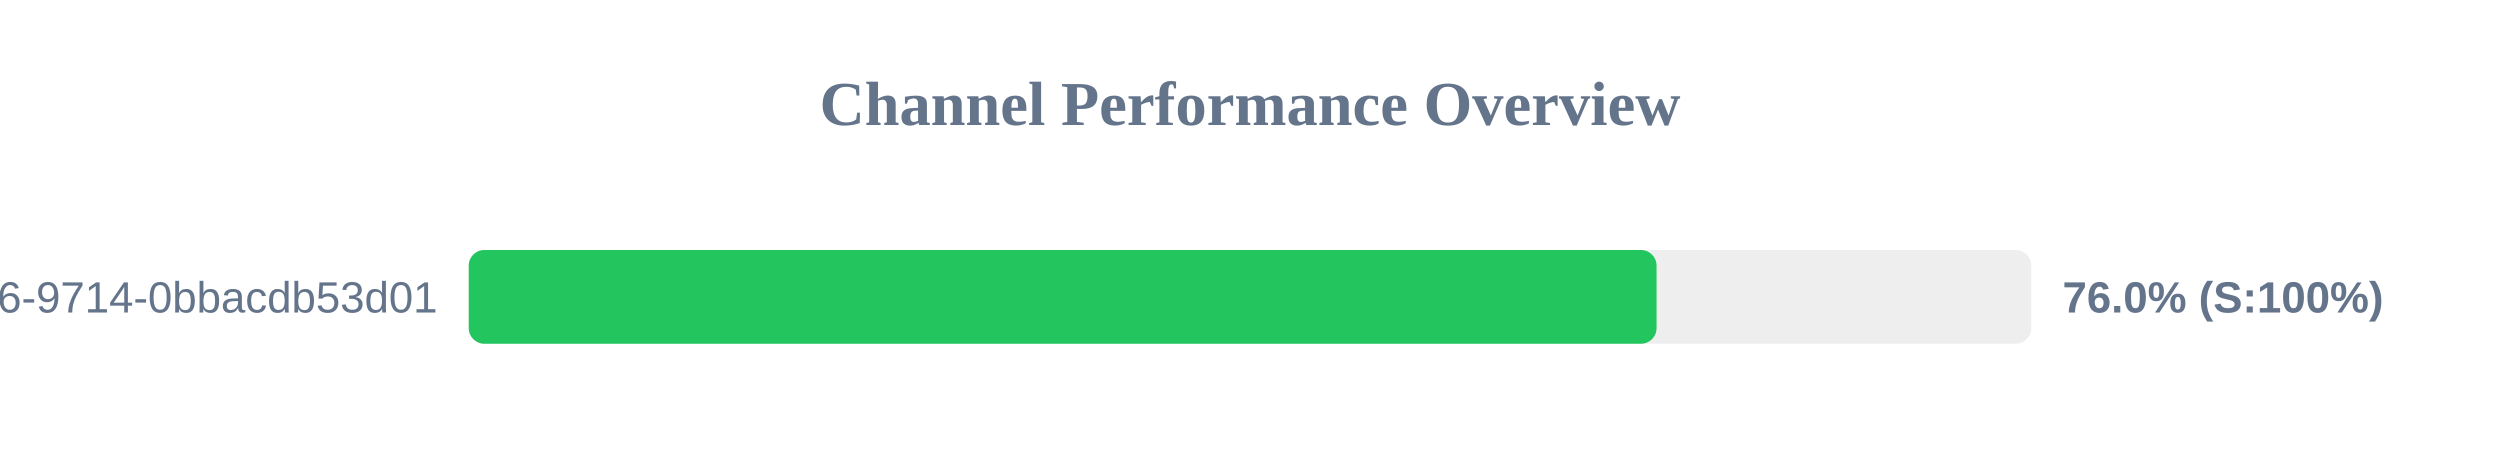
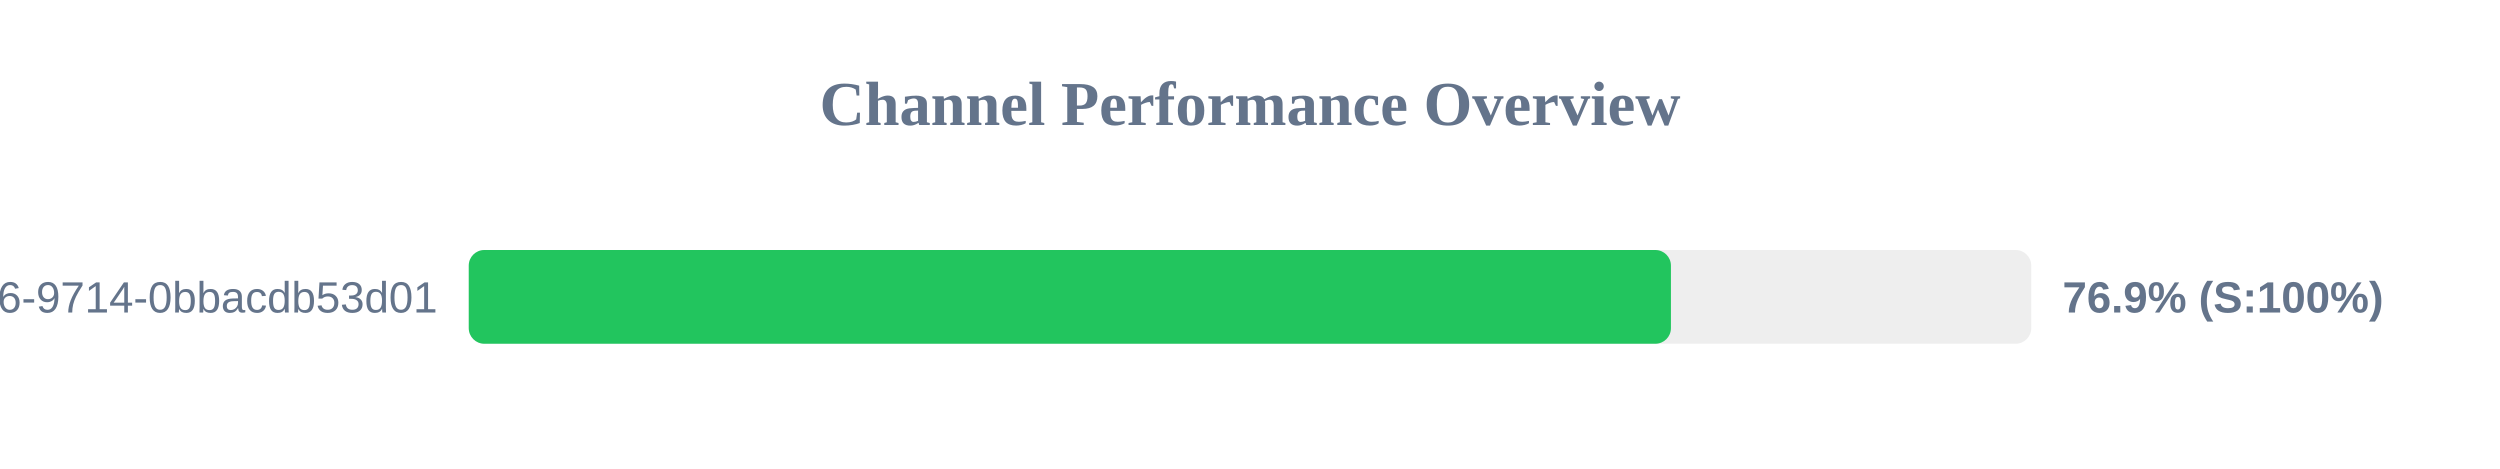
<svg xmlns="http://www.w3.org/2000/svg" width="800" height="150" version="1.1">
  <style>
        .row { font: 14px Arial; fill: #64748b; }
        .score { font: bold 14px Arial; fill: #64748b; }
    </style>
  <text x="400" y="40" text-anchor="middle" font-size="20px" font-weight="bold" fill="#64748b">Channel Performance Overview</text>
  <rect x="150" y="80" width="500" height="30" fill="#eee" rx="5" />
-   <rect x="150" y="80" width="380.1" height="30" fill="#22c55e" rx="5" />
+   <rect x="150" y="80" width="384.7" height="30" fill="#22c55e" rx="5" />
  <text x="140" y="100" text-anchor="end" class="row">?uuid=23125f6e-ec56-4c26-9714-0bbacdb53d01</text>
-   <text x="660" y="100" text-anchor="start" class="score">76.0% (S:100%)</text>
+   <text x="660" y="100" text-anchor="start" class="score">76.9% (S:100%)</text>
</svg>
